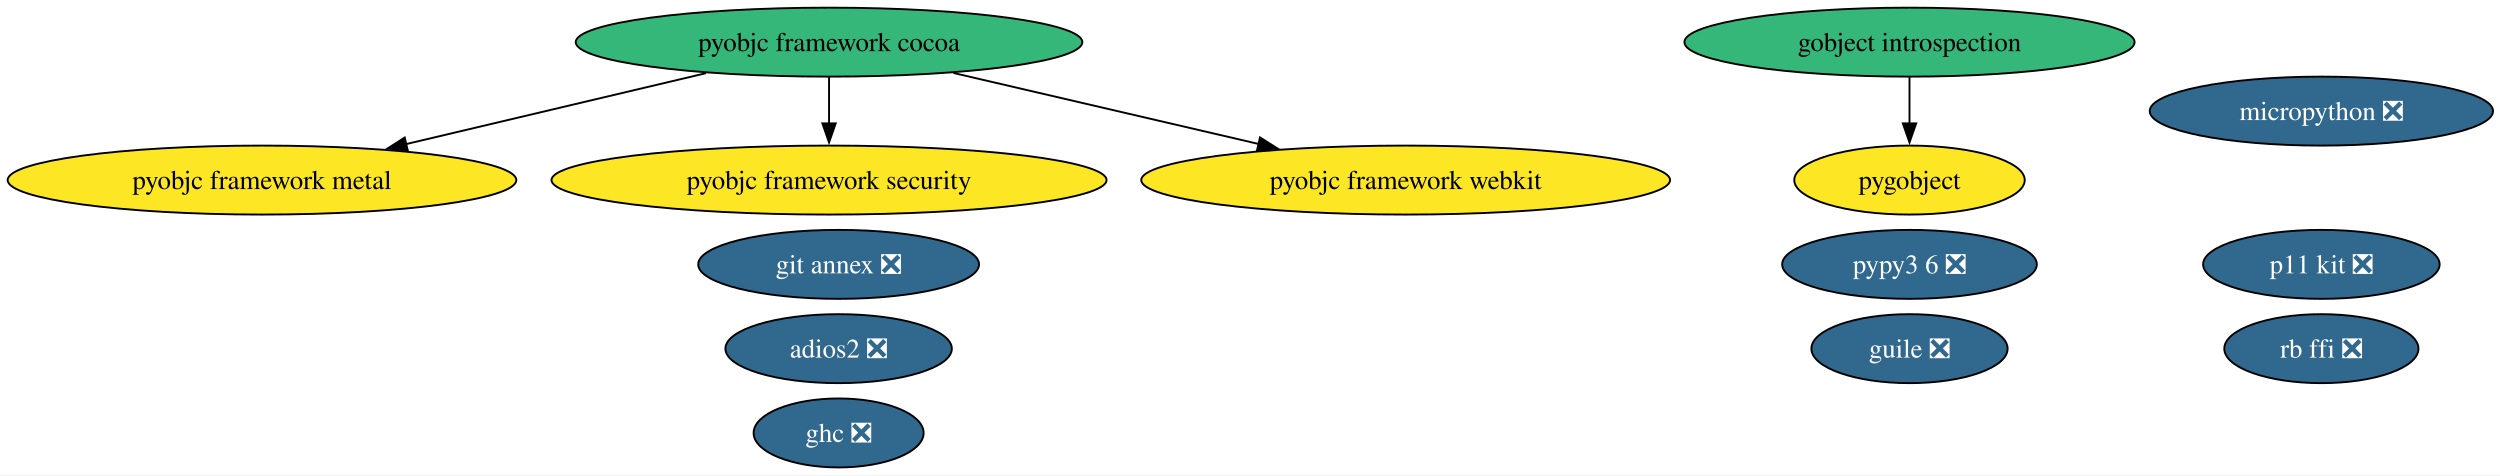
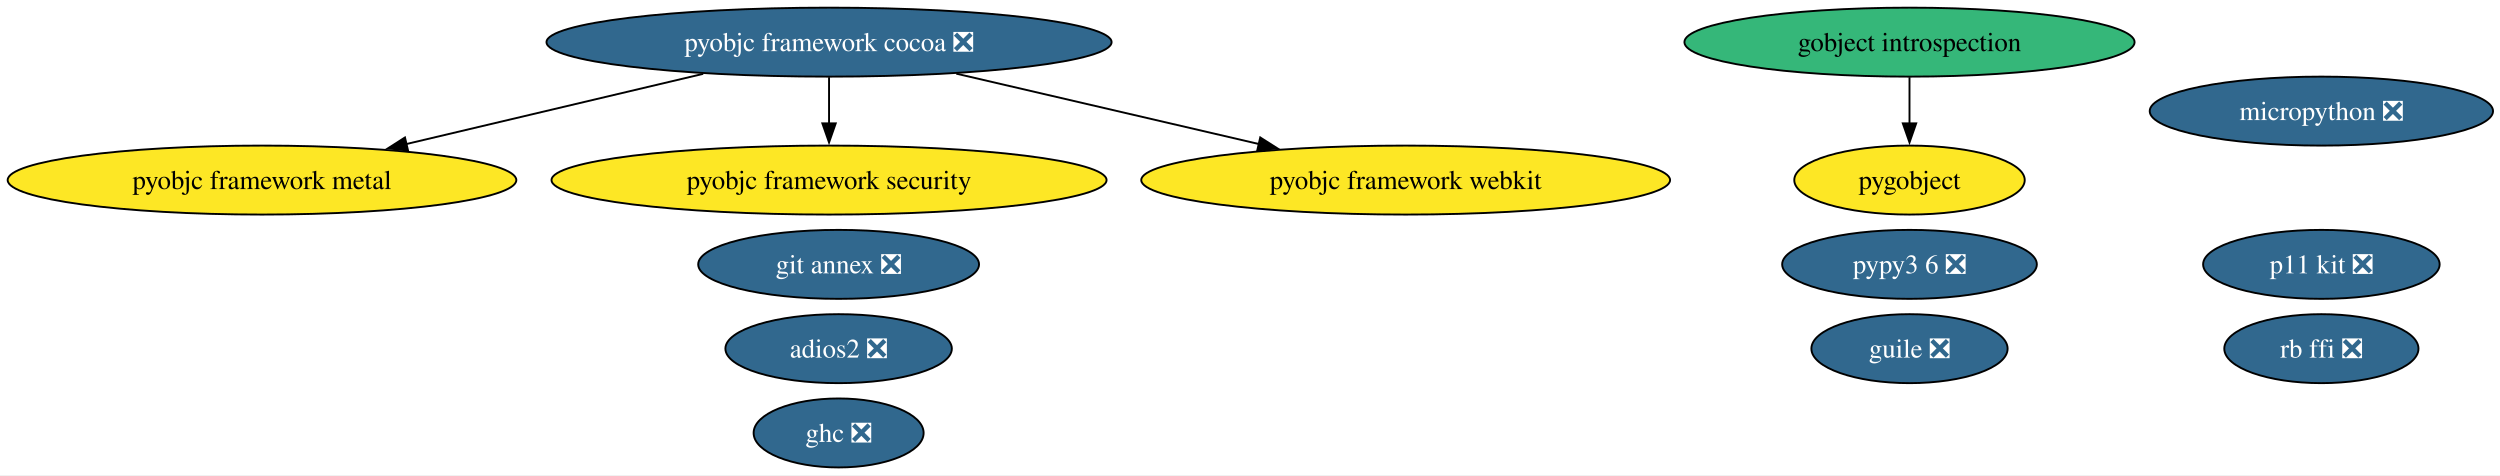
<svg xmlns="http://www.w3.org/2000/svg" xmlns:xlink="http://www.w3.org/1999/xlink" width="1305pt" height="248pt" viewBox="0.00 0.00 1305.00 248.00">
  <g id="graph0" class="graph" transform="scale(1 1) rotate(0) translate(4 244)">
    <polygon fill="white" stroke="none" points="-4,4 -4,-244 1301.37,-244 1301.37,4 -4,4" />
    <g id="node1" class="node">
      <g id="a_node1">
        <a xlink:href="https://github.com/conda-forge/gobject-introspection-feedstock" xlink:title="gobject introspection">
          <ellipse fill="#35b779" stroke="black" cx="992.76" cy="-222" rx="117.5" ry="18" />
          <text xml:space="preserve" text-anchor="middle" x="992.76" y="-217.32" font-family="Times,serif" font-size="14.00">gobject introspection</text>
        </a>
      </g>
    </g>
    <g id="node2" class="node">
      <g id="a_node2">
        <a xlink:href="https://github.com/conda-forge/pygobject-feedstock" xlink:title="pygobject">
          <ellipse fill="#fde725" stroke="black" cx="992.76" cy="-150" rx="60.15" ry="18" />
          <text xml:space="preserve" text-anchor="middle" x="992.76" y="-145.32" font-family="Times,serif" font-size="14.00">pygobject</text>
        </a>
      </g>
    </g>
    <g id="edge1" class="edge">
      <path fill="none" stroke="black" d="M992.76,-203.7C992.76,-196.41 992.76,-187.73 992.76,-179.54" />
      <polygon fill="black" stroke="black" points="996.26,-179.62 992.76,-169.62 989.26,-179.62 996.26,-179.62" />
    </g>
    <g id="node3" class="node">
      <g id="a_node3">
-         <a xlink:href="https://github.com/conda-forge/pyobjc-framework-cocoa-feedstock" xlink:title="pyobjc framework cocoa">
-           <ellipse fill="#35b779" stroke="black" cx="428.76" cy="-222" rx="132.23" ry="18" />
-           <text xml:space="preserve" text-anchor="middle" x="428.76" y="-217.32" font-family="Times,serif" font-size="14.00">pyobjc framework cocoa</text>
+         <a xlink:href="https://github.com/conda-forge/pyobjc-framework-cocoa-feedstock/pull/81" xlink:title="pyobjc framework cocoa ❎">
+           <ellipse fill="#31688e" stroke="black" cx="428.76" cy="-222" rx="147.49" ry="18" />
+           <text xml:space="preserve" text-anchor="middle" x="428.76" y="-217.32" font-family="Times,serif" font-size="14.00" fill="white">pyobjc framework cocoa ❎</text>
        </a>
      </g>
    </g>
    <g id="node12" class="node">
      <g id="a_node12">
        <a xlink:href="https://github.com/conda-forge/pyobjc-framework-metal-feedstock" xlink:title="pyobjc framework metal">
          <ellipse fill="#fde725" stroke="black" cx="132.76" cy="-150" rx="132.76" ry="18" />
          <text xml:space="preserve" text-anchor="middle" x="132.76" y="-145.32" font-family="Times,serif" font-size="14.00">pyobjc framework metal</text>
        </a>
      </g>
    </g>
    <g id="edge2" class="edge">
-       <path fill="none" stroke="black" d="M364.53,-205.81C318.47,-194.92 256.26,-180.21 207.89,-168.77" />
-       <polygon fill="black" stroke="black" points="208.87,-165.4 198.33,-166.51 207.26,-172.22 208.87,-165.4" />
+       <path fill="none" stroke="black" d="M363.06,-205.46C317.16,-194.61 255.77,-180.09 207.91,-168.77" />
+       <polygon fill="black" stroke="black" points="209,-165.43 198.46,-166.54 207.39,-172.25 209,-165.43" />
    </g>
    <g id="node13" class="node">
      <g id="a_node13">
        <a xlink:href="https://github.com/conda-forge/pyobjc-framework-security-feedstock" xlink:title="pyobjc framework security">
          <ellipse fill="#fde725" stroke="black" cx="428.76" cy="-150" rx="144.86" ry="18" />
          <text xml:space="preserve" text-anchor="middle" x="428.76" y="-145.32" font-family="Times,serif" font-size="14.00">pyobjc framework security</text>
        </a>
      </g>
    </g>
    <g id="edge3" class="edge">
      <path fill="none" stroke="black" d="M428.76,-203.7C428.76,-196.41 428.76,-187.73 428.76,-179.54" />
      <polygon fill="black" stroke="black" points="432.26,-179.62 428.76,-169.62 425.26,-179.62 432.26,-179.62" />
    </g>
    <g id="node14" class="node">
      <g id="a_node14">
        <a xlink:href="https://github.com/conda-forge/pyobjc-framework-webkit-feedstock" xlink:title="pyobjc framework webkit">
          <ellipse fill="#fde725" stroke="black" cx="729.76" cy="-150" rx="138.02" ry="18" />
          <text xml:space="preserve" text-anchor="middle" x="729.76" y="-145.32" font-family="Times,serif" font-size="14.00">pyobjc framework webkit</text>
        </a>
      </g>
    </g>
    <g id="edge4" class="edge">
-       <path fill="none" stroke="black" d="M493.7,-205.9C540.53,-195.01 603.92,-180.26 653.22,-168.8" />
-       <polygon fill="black" stroke="black" points="653.73,-172.27 662.68,-166.6 652.14,-165.46 653.73,-172.27" />
+       <path fill="none" stroke="black" d="M495.18,-205.55C541.84,-194.7 604.37,-180.16 653.14,-168.82" />
+       <polygon fill="black" stroke="black" points="653.85,-172.25 662.8,-166.57 652.27,-165.43 653.85,-172.25" />
    </g>
    <g id="node4" class="node">
      <g id="a_node4">
        <a xlink:href="https://github.com/conda-forge/git-annex-feedstock/pull/165" xlink:title="git annex ❎">
          <ellipse fill="#31688e" stroke="black" cx="433.76" cy="-106" rx="73.3" ry="18" />
          <text xml:space="preserve" text-anchor="middle" x="433.76" y="-101.33" font-family="Times,serif" font-size="14.00" fill="white">git annex ❎</text>
        </a>
      </g>
    </g>
    <g id="node5" class="node">
      <g id="a_node5">
        <a xlink:href="https://github.com/conda-forge/p11-kit-feedstock/pull/32" xlink:title="p11 kit ❎">
          <ellipse fill="#31688e" stroke="black" cx="1207.76" cy="-106" rx="61.73" ry="18" />
          <text xml:space="preserve" text-anchor="middle" x="1207.76" y="-101.33" font-family="Times,serif" font-size="14.00" fill="white">p11 kit ❎</text>
        </a>
      </g>
    </g>
    <g id="node6" class="node">
      <g id="a_node6">
        <a xlink:href="https://github.com/conda-forge/ghc-feedstock/pull/61" xlink:title="ghc ❎">
          <ellipse fill="#31688e" stroke="black" cx="433.76" cy="-18" rx="44.37" ry="18" />
          <text xml:space="preserve" text-anchor="middle" x="433.76" y="-13.32" font-family="Times,serif" font-size="14.00" fill="white">ghc ❎</text>
        </a>
      </g>
    </g>
    <g id="node7" class="node">
      <g id="a_node7">
        <a xlink:href="https://github.com/conda-forge/pypy3.6-feedstock/pull/123" xlink:title="pypy3 6 ❎">
          <ellipse fill="#31688e" stroke="black" cx="992.76" cy="-106" rx="66.47" ry="18" />
          <text xml:space="preserve" text-anchor="middle" x="992.76" y="-101.33" font-family="Times,serif" font-size="14.00" fill="white">pypy3 6 ❎</text>
        </a>
      </g>
    </g>
    <g id="node8" class="node">
      <g id="a_node8">
        <a xlink:href="https://github.com/conda-forge/guile-feedstock/pull/17" xlink:title="guile ❎">
          <ellipse fill="#31688e" stroke="black" cx="992.76" cy="-62" rx="51.21" ry="18" />
          <text xml:space="preserve" text-anchor="middle" x="992.76" y="-57.33" font-family="Times,serif" font-size="14.00" fill="white">guile ❎</text>
        </a>
      </g>
    </g>
    <g id="node9" class="node">
      <g id="a_node9">
        <a xlink:href="https://github.com/conda-forge/adios2-feedstock/pull/124" xlink:title="adios2 ❎">
          <ellipse fill="#31688e" stroke="black" cx="433.76" cy="-62" rx="59.1" ry="18" />
          <text xml:space="preserve" text-anchor="middle" x="433.76" y="-57.33" font-family="Times,serif" font-size="14.00" fill="white">adios2 ❎</text>
        </a>
      </g>
    </g>
    <g id="node10" class="node">
      <g id="a_node10">
        <a xlink:href="https://github.com/conda-forge/rb-ffi-feedstock/pull/13" xlink:title="rb ffi ❎">
          <ellipse fill="#31688e" stroke="black" cx="1207.76" cy="-62" rx="50.68" ry="18" />
          <text xml:space="preserve" text-anchor="middle" x="1207.76" y="-57.33" font-family="Times,serif" font-size="14.00" fill="white">rb ffi ❎</text>
        </a>
      </g>
    </g>
    <g id="node11" class="node">
      <g id="a_node11">
        <a xlink:href="https://github.com/conda-forge/micropython-feedstock/pull/16" xlink:title="micropython ❎">
          <ellipse fill="#31688e" stroke="black" cx="1207.76" cy="-186" rx="89.61" ry="18" />
          <text xml:space="preserve" text-anchor="middle" x="1207.76" y="-181.32" font-family="Times,serif" font-size="14.00" fill="white">micropython ❎</text>
        </a>
      </g>
    </g>
  </g>
</svg>
